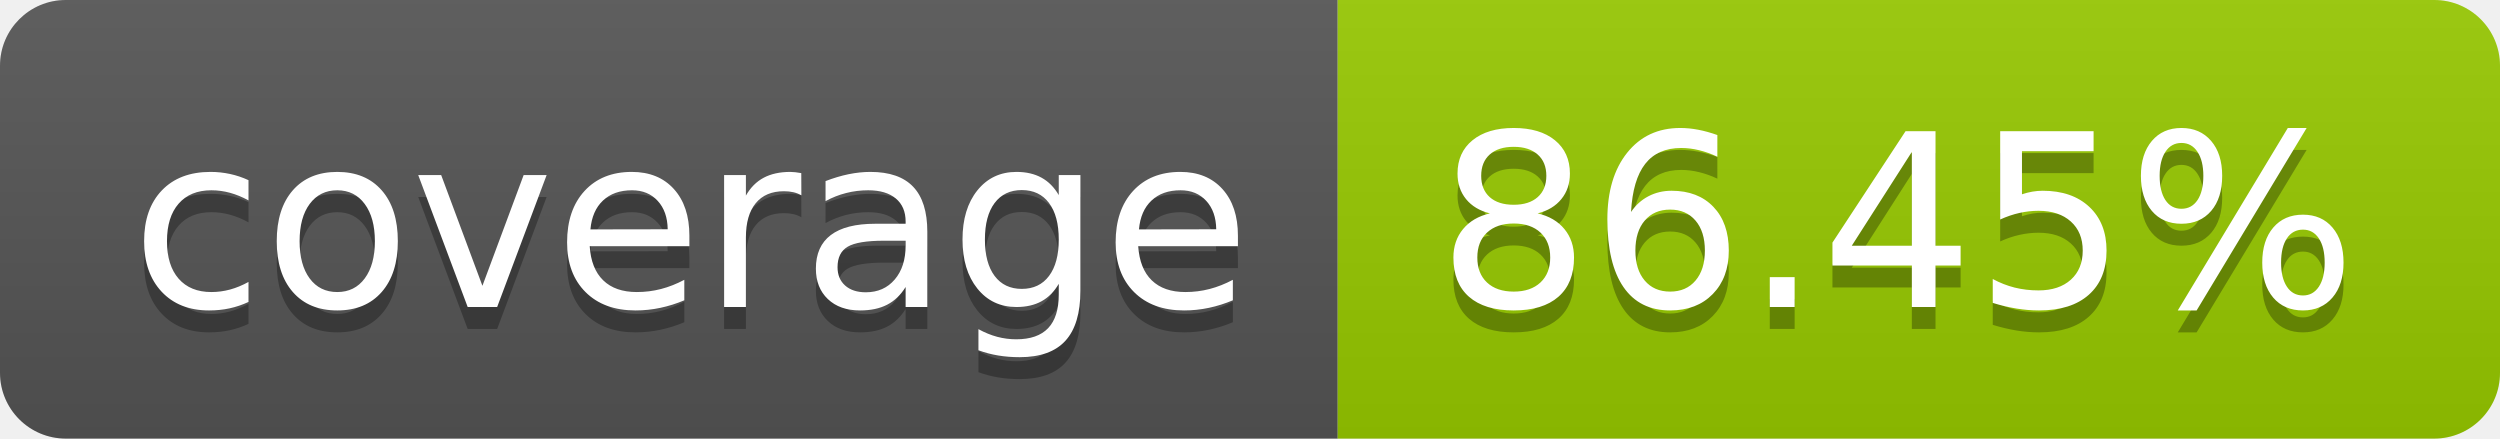
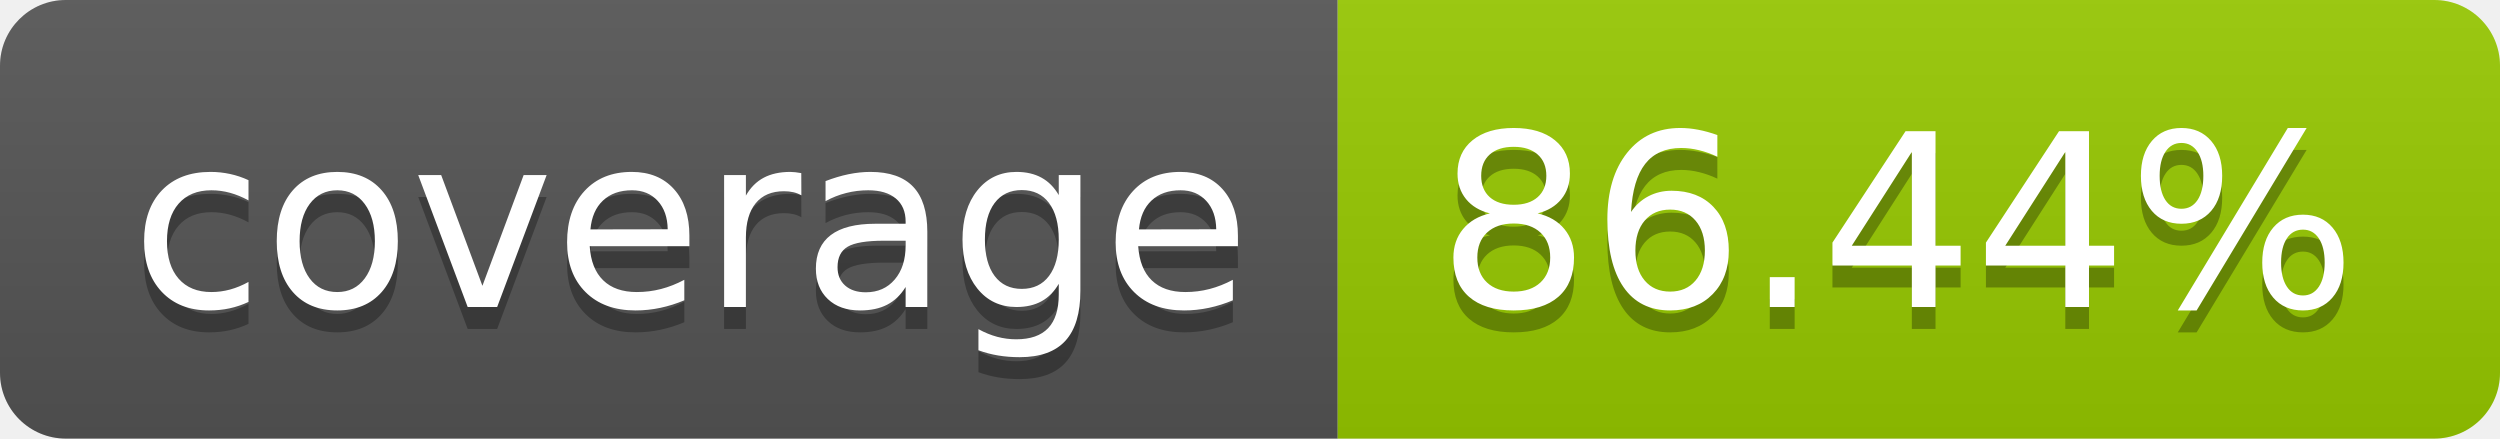
- <svg xmlns="http://www.w3.org/2000/svg" width="114" height="20" role="img" aria-label="coverage: 86.45%">
+ <svg xmlns="http://www.w3.org/2000/svg" width="114" height="20" role="img" aria-label="coverage: 86.44%">
  <linearGradient id="s" x2="0" y2="100%">
    <stop offset="0" stop-color="#bbb" stop-opacity=".1" />
    <stop offset="1" stop-opacity=".1" />
  </linearGradient>
  <clipPath id="r">
    <rect width="114" height="20" rx="3" fill="#fff" />
  </clipPath>
  <g clip-path="url(#r)">
    <rect width="61" height="20" fill="#555" />
    <rect x="61" width="53" height="20" fill="#97ca00" />
    <rect width="114" height="20" fill="url(#s)" />
  </g>
  <g fill="#fff" text-anchor="middle" font-family="Verdana,Geneva,DejaVu Sans,sans-serif" text-rendering="geometricPrecision" font-size="110">
    <text aria-hidden="true" x="315" y="150" fill="#010101" fill-opacity=".3" transform="scale(.1)" textLength="510">coverage</text>
    <text x="315" y="140" transform="scale(.1)" fill="#fff" textLength="510">coverage</text>
-     <text aria-hidden="true" x="865" y="150" fill="#010101" fill-opacity=".3" transform="scale(.1)" textLength="430">86.45%</text>
-     <text x="865" y="140" transform="scale(.1)" fill="#fff" textLength="430">86.45%</text>
+     <text aria-hidden="true" x="865" y="150" fill="#010101" fill-opacity=".3" transform="scale(.1)" textLength="430">86.44%</text>
+     <text x="865" y="140" transform="scale(.1)" fill="#fff" textLength="430">86.44%</text>
  </g>
</svg>
